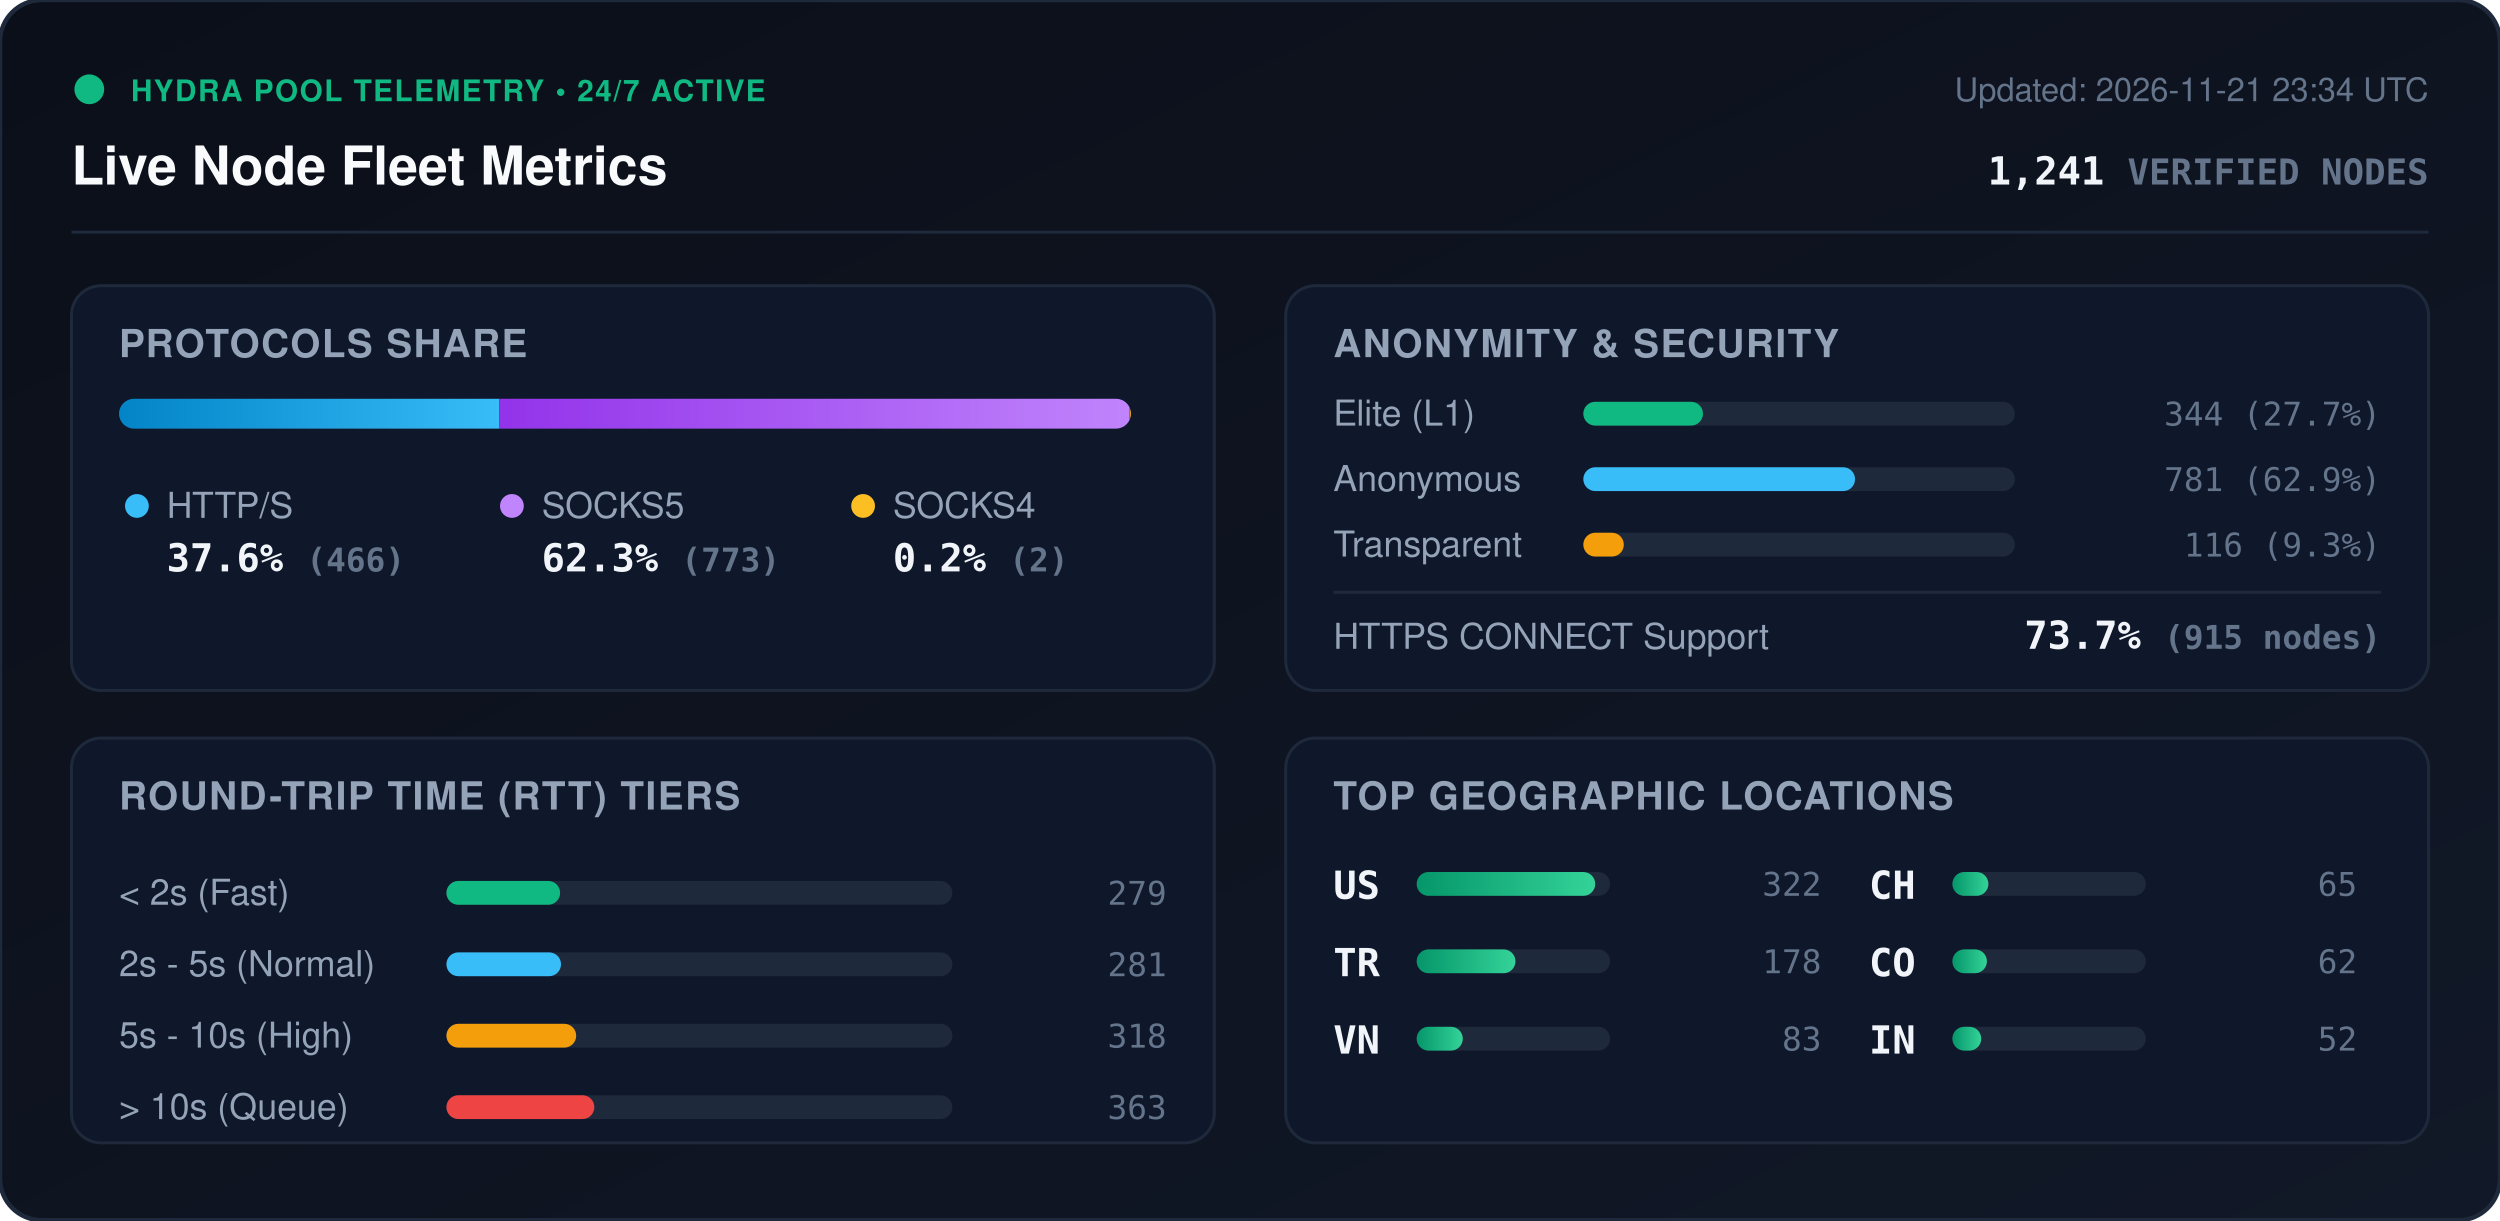
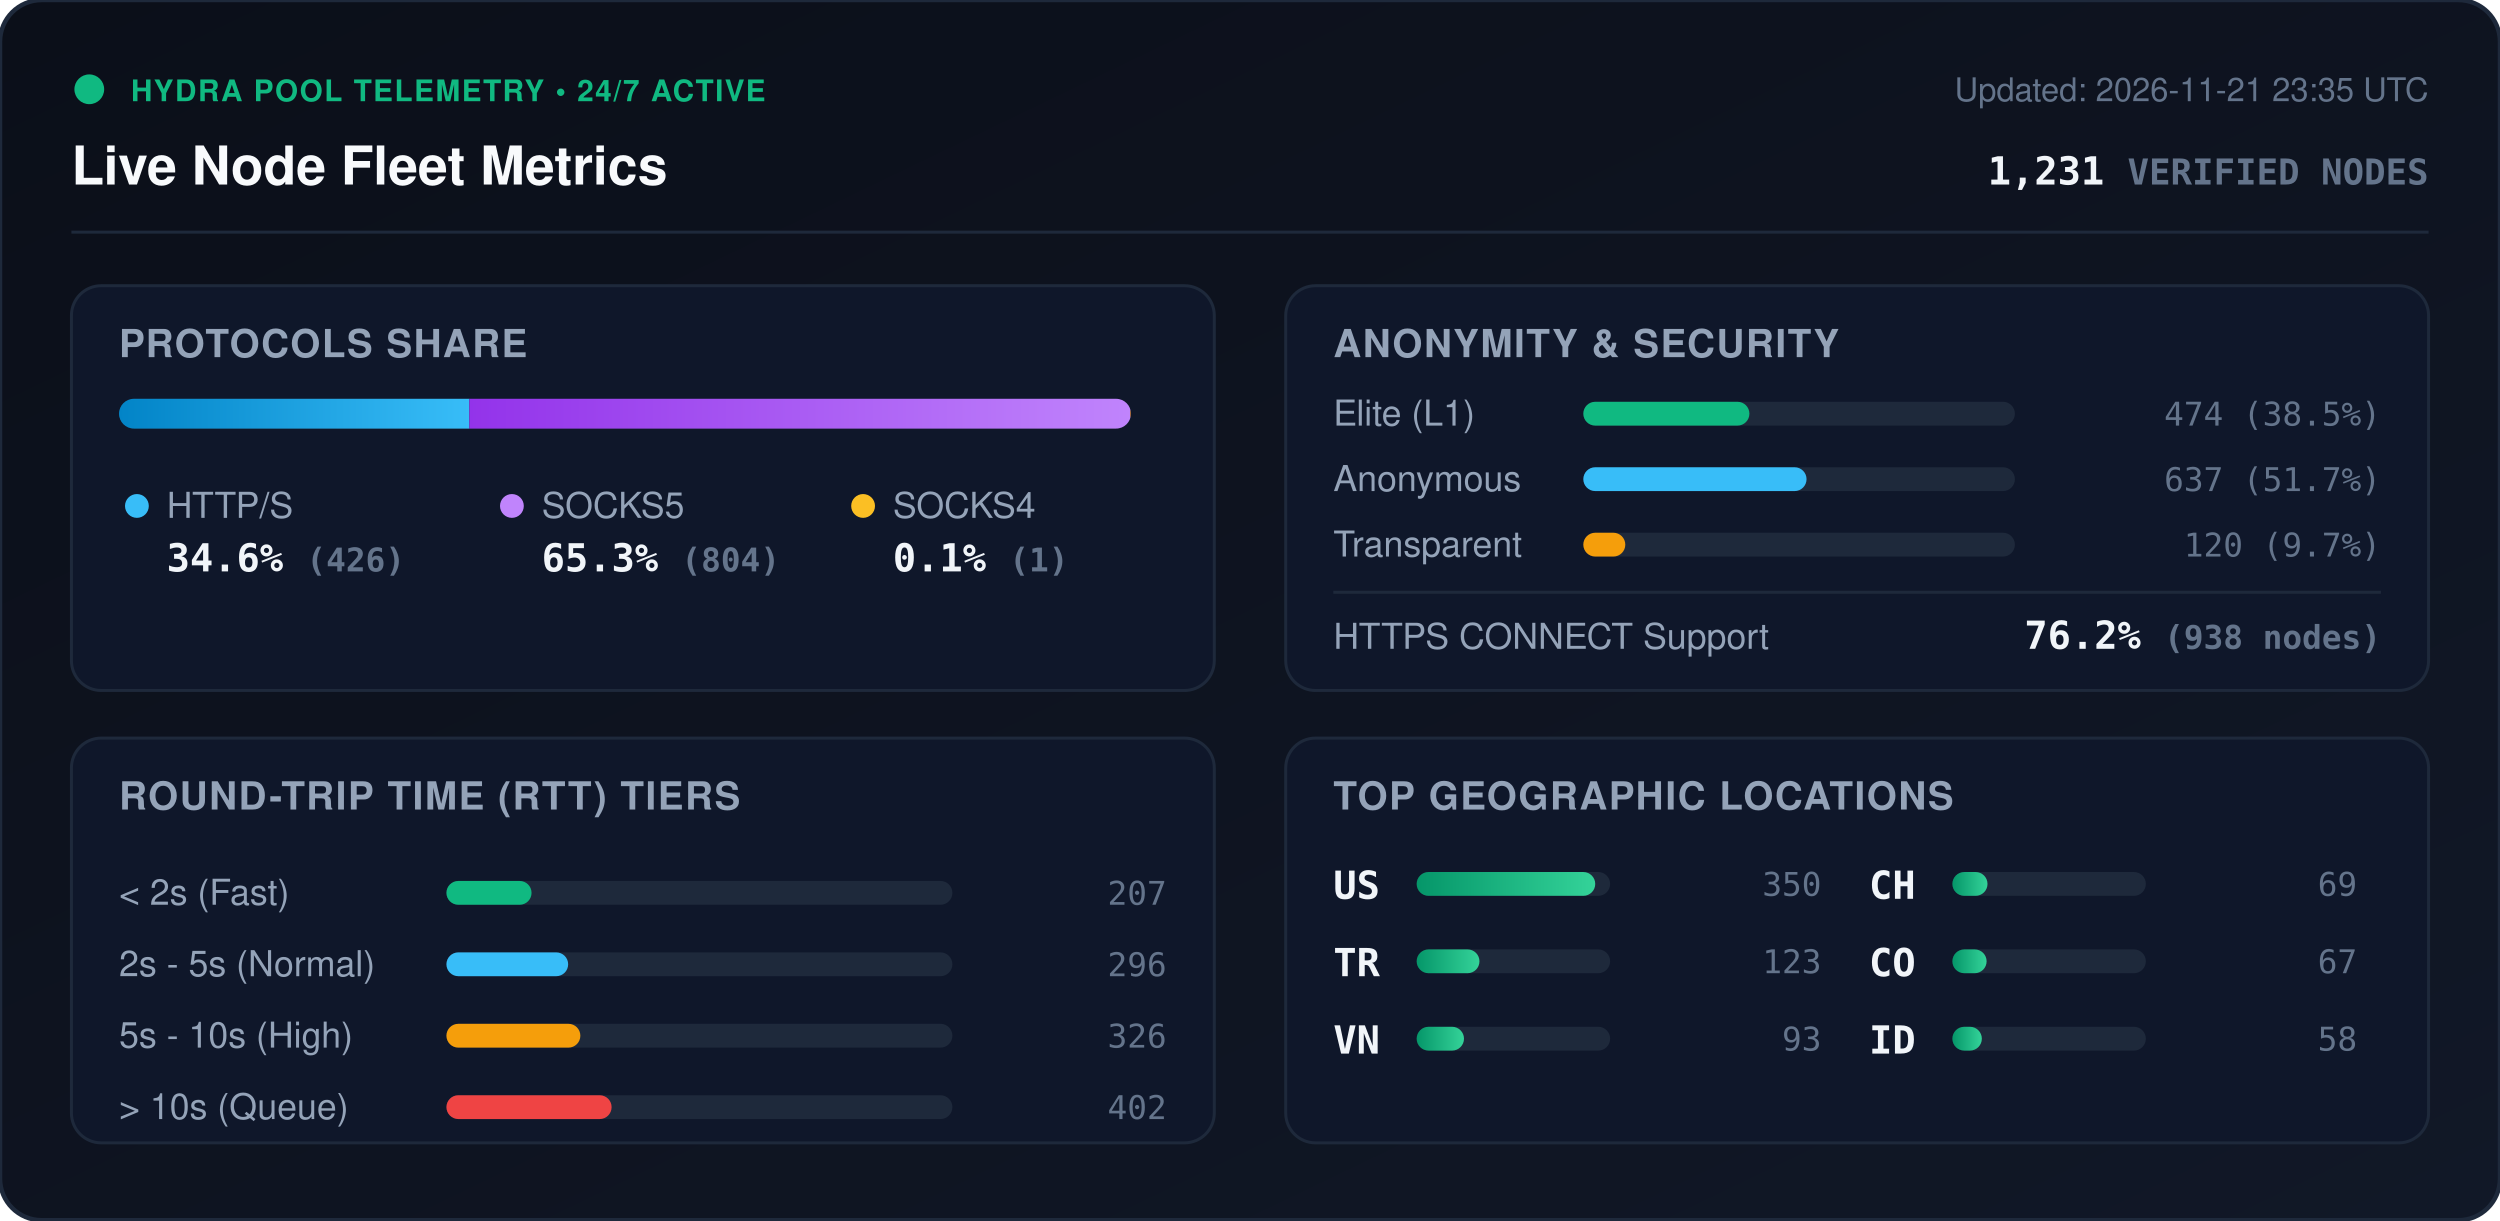
<svg xmlns="http://www.w3.org/2000/svg" viewBox="0 0 840 410" width="840" height="410" style="max-width: 100%; height: auto;">
  <defs>
    <linearGradient id="bg" x1="0%" y1="0%" x2="100%" y2="100%">
      <stop offset="0%" stop-color="#0b0f19" />
      <stop offset="100%" stop-color="#111827" />
    </linearGradient>
    <linearGradient id="bar-http" x1="0%" y1="0%" x2="100%" y2="0%">
      <stop offset="0%" stop-color="#0284c7" />
      <stop offset="100%" stop-color="#38bdf8" />
    </linearGradient>
    <linearGradient id="bar-socks5" x1="0%" y1="0%" x2="100%" y2="0%">
      <stop offset="0%" stop-color="#9333ea" />
      <stop offset="100%" stop-color="#c084fc" />
    </linearGradient>
    <linearGradient id="bar-socks4" x1="0%" y1="0%" x2="100%" y2="0%">
      <stop offset="0%" stop-color="#d97706" />
      <stop offset="100%" stop-color="#fbbf24" />
    </linearGradient>
    <linearGradient id="bar-green" x1="0%" y1="0%" x2="100%" y2="0%">
      <stop offset="0%" stop-color="#059669" />
      <stop offset="100%" stop-color="#34d399" />
    </linearGradient>
    <clipPath id="prog-track-clip">
      <rect width="340.0" height="10" rx="5" />
    </clipPath>
    <style>
      .title { font: 700 18px -apple-system, BlinkMacSystemFont, 'Segoe UI', Helvetica, Arial, sans-serif; fill: #f8fafc; }
      .sub { font: 500 11px -apple-system, BlinkMacSystemFont, 'Segoe UI', Helvetica, Arial, sans-serif; fill: #64748b; }
      .section-hdr { font: 600 13px -apple-system, BlinkMacSystemFont, 'Segoe UI', Helvetica, Arial, sans-serif; fill: #94a3b8; letter-spacing: 0.5px; }
      .metric-val { font: 700 13px -apple-system, BlinkMacSystemFont, 'Segoe UI', Helvetica, Arial, sans-serif; fill: #f1f5f9; }
      .metric-lbl { font: 500 12px -apple-system, BlinkMacSystemFont, 'Segoe UI', Helvetica, Arial, sans-serif; fill: #94a3b8; }
      .badge-txt { font: 700 10px -apple-system, BlinkMacSystemFont, 'Segoe UI', Helvetica, Arial, sans-serif; fill: #10b981; letter-spacing: 0.5px; }
      .mono { font-family: ui-monospace, SFMono-Regular, Menlo, Monaco, Consolas, monospace; }
      .pulse { animation: beacon 2s infinite ease-in-out; }
      @keyframes beacon { 0%, 100% { opacity: 1; } 50% { opacity: 0.35; } }
    </style>
  </defs>
  <rect width="840" height="410" rx="14" fill="url(#bg)" stroke="#1e293b" stroke-width="1.5" />
  <g transform="translate(24, 24)">
    <circle cx="6" cy="6" r="5" fill="#10b981" class="pulse" />
    <text x="20" y="10" class="badge-txt">HYDRA POOL TELEMETRY • 24/7 ACTIVE</text>
    <text x="0" y="38" class="title">Live Node Fleet Metrics</text>
-     <text x="792" y="10" text-anchor="end" class="sub">Updated: 2026-11-21 23:34 UTC</text>
-     <text x="792" y="38" text-anchor="end" class="metric-val mono" fill="#38bdf8">1,241 <tspan font-size="12" fill="#64748b">VERIFIED NODES</tspan>
+     <text x="792" y="10" text-anchor="end" class="sub">Updated: 2026-11-21 23:35 UTC</text>
+     <text x="792" y="38" text-anchor="end" class="metric-val mono" fill="#38bdf8">1,231 <tspan font-size="12" fill="#64748b">VERIFIED NODES</tspan>
    </text>
  </g>
  <line x1="24" y1="78" x2="816" y2="78" stroke="#1e293b" stroke-width="1" />
  <g transform="translate(24, 96)">
    <rect width="384" height="136" rx="10" fill="#0f172a" stroke="#1e293b" />
    <text x="16" y="24" class="section-hdr">PROTOCOLS SHARE</text>
    <g transform="translate(16, 38)">
      <rect width="340.0" height="10" rx="5" fill="#1e293b" />
      <g clip-path="url(#prog-track-clip)">
-         <rect x="0" width="127.7" height="10" fill="url(#bar-http)" />
-         <rect x="127.7" width="211.8" height="10" fill="url(#bar-socks5)" />
-         <rect x="339.5" width="0.5" height="10" fill="url(#bar-socks4)" />
+         <rect x="0" width="117.7" height="10" fill="url(#bar-http)" />
+         <rect x="117.7" width="222.1" height="10" fill="url(#bar-socks5)" />
+         <rect x="339.8" width="0.3" height="10" fill="url(#bar-socks4)" />
      </g>
    </g>
    <g transform="translate(16, 68)">
      <circle cx="6" cy="6" r="4" fill="#38bdf8" />
      <text x="16" y="10" class="metric-lbl">HTTP/S</text>
-       <text x="16" y="28" class="metric-val mono">37.6% <tspan font-size="11" fill="#64748b">(466)</tspan>
+       <text x="16" y="28" class="metric-val mono">34.6% <tspan font-size="11" fill="#64748b">(426)</tspan>
      </text>
      <circle cx="132" cy="6" r="4" fill="#c084fc" />
      <text x="142" y="10" class="metric-lbl">SOCKS5</text>
-       <text x="142" y="28" class="metric-val mono">62.3% <tspan font-size="11" fill="#64748b">(773)</tspan>
+       <text x="142" y="28" class="metric-val mono">65.3% <tspan font-size="11" fill="#64748b">(804)</tspan>
      </text>
      <circle cx="250" cy="6" r="4" fill="#fbbf24" />
      <text x="260" y="10" class="metric-lbl">SOCKS4</text>
-       <text x="260" y="28" class="metric-val mono">0.2% <tspan font-size="11" fill="#64748b">(2)</tspan>
+       <text x="260" y="28" class="metric-val mono">0.1% <tspan font-size="11" fill="#64748b">(1)</tspan>
      </text>
    </g>
  </g>
  <g transform="translate(432, 96)">
    <rect width="384" height="136" rx="10" fill="#0f172a" stroke="#1e293b" />
    <text x="16" y="24" class="section-hdr">ANONYMITY &amp; SECURITY</text>
    <text x="16" y="47" class="metric-lbl">Elite (L1)</text>
    <rect x="100" y="39" width="145.0" height="8" rx="4" fill="#1e293b" />
-     <rect x="100" y="39" width="40.2" height="8" rx="4" fill="#10b981" />
-     <text x="368" y="47" text-anchor="end" class="mono sub" fill="#e2e8f0">344 (27.7%)</text>
+     <rect x="100" y="39" width="55.8" height="8" rx="4" fill="#10b981" />
+     <text x="368" y="47" text-anchor="end" class="mono sub" fill="#e2e8f0">474 (38.5%)</text>
    <text x="16" y="69" class="metric-lbl">Anonymous</text>
    <rect x="100" y="61" width="145.0" height="8" rx="4" fill="#1e293b" />
-     <rect x="100" y="61" width="91.3" height="8" rx="4" fill="#38bdf8" />
-     <text x="368" y="69" text-anchor="end" class="mono sub" fill="#e2e8f0">781 (62.9%)</text>
+     <rect x="100" y="61" width="75.0" height="8" rx="4" fill="#38bdf8" />
+     <text x="368" y="69" text-anchor="end" class="mono sub" fill="#e2e8f0">637 (51.7%)</text>
    <text x="16" y="91" class="metric-lbl">Transparent</text>
    <rect x="100" y="83" width="145.0" height="8" rx="4" fill="#1e293b" />
-     <rect x="100" y="83" width="13.6" height="8" rx="4" fill="#f59e0b" />
-     <text x="368" y="91" text-anchor="end" class="mono sub" fill="#e2e8f0">116 (9.3%)</text>
+     <rect x="100" y="83" width="14.1" height="8" rx="4" fill="#f59e0b" />
+     <text x="368" y="91" text-anchor="end" class="mono sub" fill="#e2e8f0">120 (9.7%)</text>
    <line x1="16" y1="103" x2="368" y2="103" stroke="#1e293b" stroke-width="1" />
    <text x="16" y="122" class="metric-lbl">HTTPS CONNECT Support</text>
-     <text x="368" y="122" text-anchor="end" class="metric-val mono" fill="#34d399">73.7% <tspan font-size="11" fill="#64748b">(915 nodes)</tspan>
+     <text x="368" y="122" text-anchor="end" class="metric-val mono" fill="#34d399">76.2% <tspan font-size="11" fill="#64748b">(938 nodes)</tspan>
    </text>
  </g>
  <g transform="translate(24, 248)">
    <rect width="384" height="136" rx="10" fill="#0f172a" stroke="#1e293b" />
    <text x="16" y="24" class="section-hdr">ROUND-TRIP TIME (RTT) TIERS</text>
    <g transform="translate(16, 42)">
      <text x="0" y="14" class="metric-lbl">&lt; 2s (Fast)</text>
      <rect x="110" y="6" width="170" height="8" rx="4" fill="#1e293b" />
-       <rect x="110" y="6" width="38.2" height="8" rx="4" fill="#10b981" />
-       <text x="352" y="14" text-anchor="end" class="mono sub">279</text>
+       <rect x="110" y="6" width="28.6" height="8" rx="4" fill="#10b981" />
+       <text x="352" y="14" text-anchor="end" class="mono sub">207</text>
      <text x="0" y="38" class="metric-lbl">2s - 5s (Normal)</text>
      <rect x="110" y="30" width="170" height="8" rx="4" fill="#1e293b" />
-       <rect x="110" y="30" width="38.5" height="8" rx="4" fill="#38bdf8" />
-       <text x="352" y="38" text-anchor="end" class="mono sub">281</text>
+       <rect x="110" y="30" width="40.9" height="8" rx="4" fill="#38bdf8" />
+       <text x="352" y="38" text-anchor="end" class="mono sub">296</text>
      <text x="0" y="62" class="metric-lbl">5s - 10s (High)</text>
      <rect x="110" y="54" width="170" height="8" rx="4" fill="#1e293b" />
-       <rect x="110" y="54" width="43.6" height="8" rx="4" fill="#f59e0b" />
-       <text x="352" y="62" text-anchor="end" class="mono sub">318</text>
+       <rect x="110" y="54" width="45.0" height="8" rx="4" fill="#f59e0b" />
+       <text x="352" y="62" text-anchor="end" class="mono sub">326</text>
      <text x="0" y="86" class="metric-lbl">&gt; 10s (Queue)</text>
      <rect x="110" y="78" width="170" height="8" rx="4" fill="#1e293b" />
-       <rect x="110" y="78" width="49.7" height="8" rx="4" fill="#ef4444" />
-       <text x="352" y="86" text-anchor="end" class="mono sub">363</text>
+       <rect x="110" y="78" width="55.5" height="8" rx="4" fill="#ef4444" />
+       <text x="352" y="86" text-anchor="end" class="mono sub">402</text>
    </g>
  </g>
  <g transform="translate(432, 248)">
    <rect width="384" height="136" rx="10" fill="#0f172a" stroke="#1e293b" />
    <text x="16" y="24" class="section-hdr">TOP GEOGRAPHIC LOCATIONS</text>
    <g transform="translate(16, 42)">
      <g transform="translate(0, 0)">
        <text x="0" y="12" class="mono metric-val" font-size="12">US</text>
        <rect x="28" y="3" width="65" height="8" rx="4" fill="#1e293b" />
        <rect x="28" y="3" width="60.0" height="8" rx="4" fill="url(#bar-green)" />
-         <text x="164" y="11" text-anchor="end" class="mono sub">322</text>
+         <text x="164" y="11" text-anchor="end" class="mono sub">350</text>
      </g>
      <g transform="translate(0, 26)">
        <text x="0" y="12" class="mono metric-val" font-size="12">TR</text>
        <rect x="28" y="3" width="65" height="8" rx="4" fill="#1e293b" />
-         <rect x="28" y="3" width="33.2" height="8" rx="4" fill="url(#bar-green)" />
-         <text x="164" y="11" text-anchor="end" class="mono sub">178</text>
+         <rect x="28" y="3" width="21.1" height="8" rx="4" fill="url(#bar-green)" />
+         <text x="164" y="11" text-anchor="end" class="mono sub">123</text>
      </g>
      <g transform="translate(0, 52)">
        <text x="0" y="12" class="mono metric-val" font-size="12">VN</text>
        <rect x="28" y="3" width="65" height="8" rx="4" fill="#1e293b" />
-         <rect x="28" y="3" width="15.5" height="8" rx="4" fill="url(#bar-green)" />
-         <text x="164" y="11" text-anchor="end" class="mono sub">83</text>
+         <rect x="28" y="3" width="15.9" height="8" rx="4" fill="url(#bar-green)" />
+         <text x="164" y="11" text-anchor="end" class="mono sub">93</text>
      </g>
      <g transform="translate(180, 0)">
        <text x="0" y="12" class="mono metric-val" font-size="12">CH</text>
        <rect x="28" y="3" width="65" height="8" rx="4" fill="#1e293b" />
-         <rect x="28" y="3" width="12.1" height="8" rx="4" fill="url(#bar-green)" />
-         <text x="164" y="11" text-anchor="end" class="mono sub">65</text>
+         <rect x="28" y="3" width="11.8" height="8" rx="4" fill="url(#bar-green)" />
+         <text x="164" y="11" text-anchor="end" class="mono sub">69</text>
      </g>
      <g transform="translate(180, 26)">
        <text x="0" y="12" class="mono metric-val" font-size="12">CO</text>
        <rect x="28" y="3" width="65" height="8" rx="4" fill="#1e293b" />
-         <rect x="28" y="3" width="11.6" height="8" rx="4" fill="url(#bar-green)" />
-         <text x="164" y="11" text-anchor="end" class="mono sub">62</text>
+         <rect x="28" y="3" width="11.5" height="8" rx="4" fill="url(#bar-green)" />
+         <text x="164" y="11" text-anchor="end" class="mono sub">67</text>
      </g>
      <g transform="translate(180, 52)">
-         <text x="0" y="12" class="mono metric-val" font-size="12">IN</text>
+         <text x="0" y="12" class="mono metric-val" font-size="12">ID</text>
        <rect x="28" y="3" width="65" height="8" rx="4" fill="#1e293b" />
-         <rect x="28" y="3" width="9.7" height="8" rx="4" fill="url(#bar-green)" />
-         <text x="164" y="11" text-anchor="end" class="mono sub">52</text>
+         <rect x="28" y="3" width="9.9" height="8" rx="4" fill="url(#bar-green)" />
+         <text x="164" y="11" text-anchor="end" class="mono sub">58</text>
      </g>
    </g>
  </g>
</svg>
